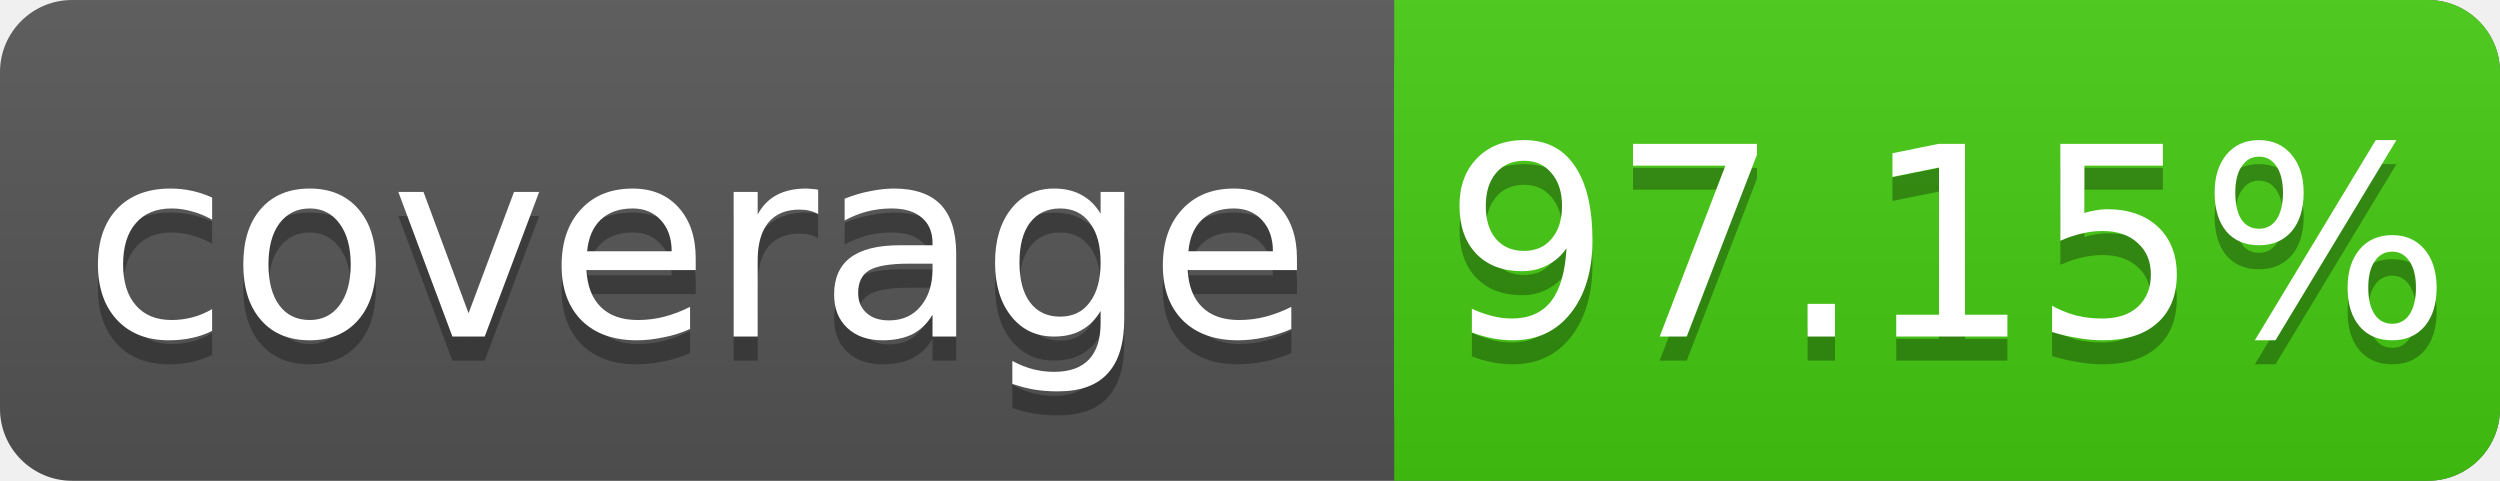
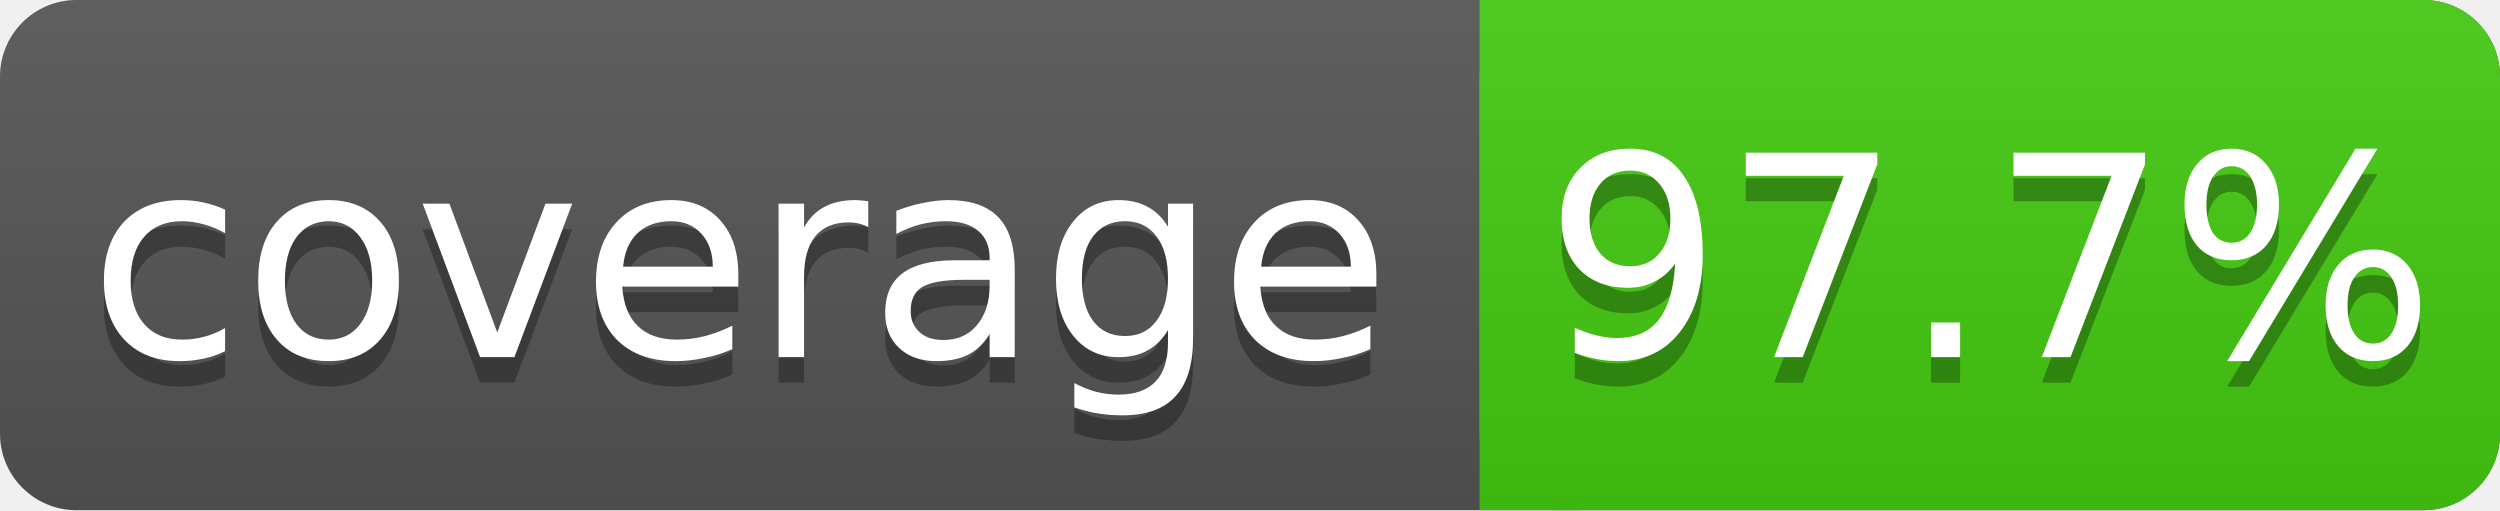
- <svg xmlns="http://www.w3.org/2000/svg" width="104" height="20">
+ <svg xmlns="http://www.w3.org/2000/svg" width="98" height="20">
  <linearGradient id="s" x2="0" y2="100%">
    <stop offset="0" stop-color="#bbb" stop-opacity=".1" />
    <stop offset="1" stop-opacity=".1" />
  </linearGradient>
-   <rect rx="3" width="104" height="20" fill="#555" />
-   <rect rx="3" x="58" width="46" height="20" fill="#4c1" />
+   <rect rx="3" width="98" height="20" fill="#555" />
+   <rect rx="3" x="58" width="40" height="20" fill="#4c1" />
  <rect x="58" width="4" height="20" fill="#4c1" />
-   <rect rx="3" width="104" height="20" fill="url(#s)" />
+   <rect rx="3" width="98" height="20" fill="url(#s)" />
  <g fill="#fff" text-anchor="middle" font-family="DejaVu Sans,Verdana,Geneva,sans-serif" font-size="11">
    <text x="29" y="15" fill="#010101" fill-opacity=".3">coverage</text>
    <text x="29" y="14">coverage</text>
-     <text x="81" y="15" fill="#010101" fill-opacity=".3">97.15%</text>
-     <text x="81" y="14">97.15%</text>
+     <text x="78" y="15" fill="#010101" fill-opacity=".3">97.7%</text>
+     <text x="78" y="14">97.7%</text>
  </g>
</svg>
